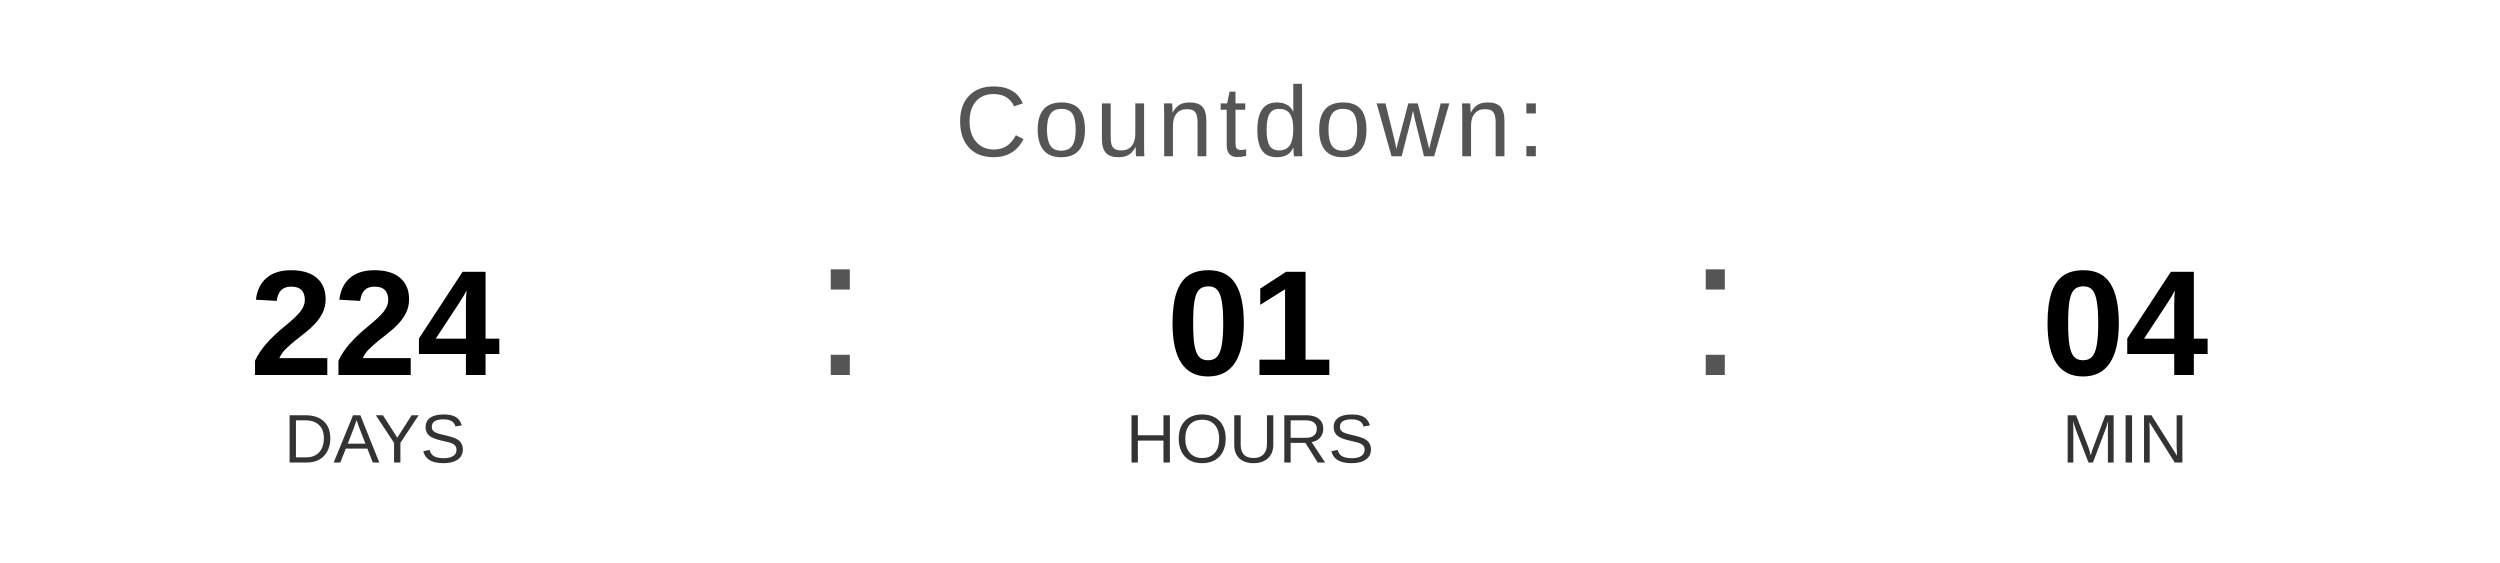
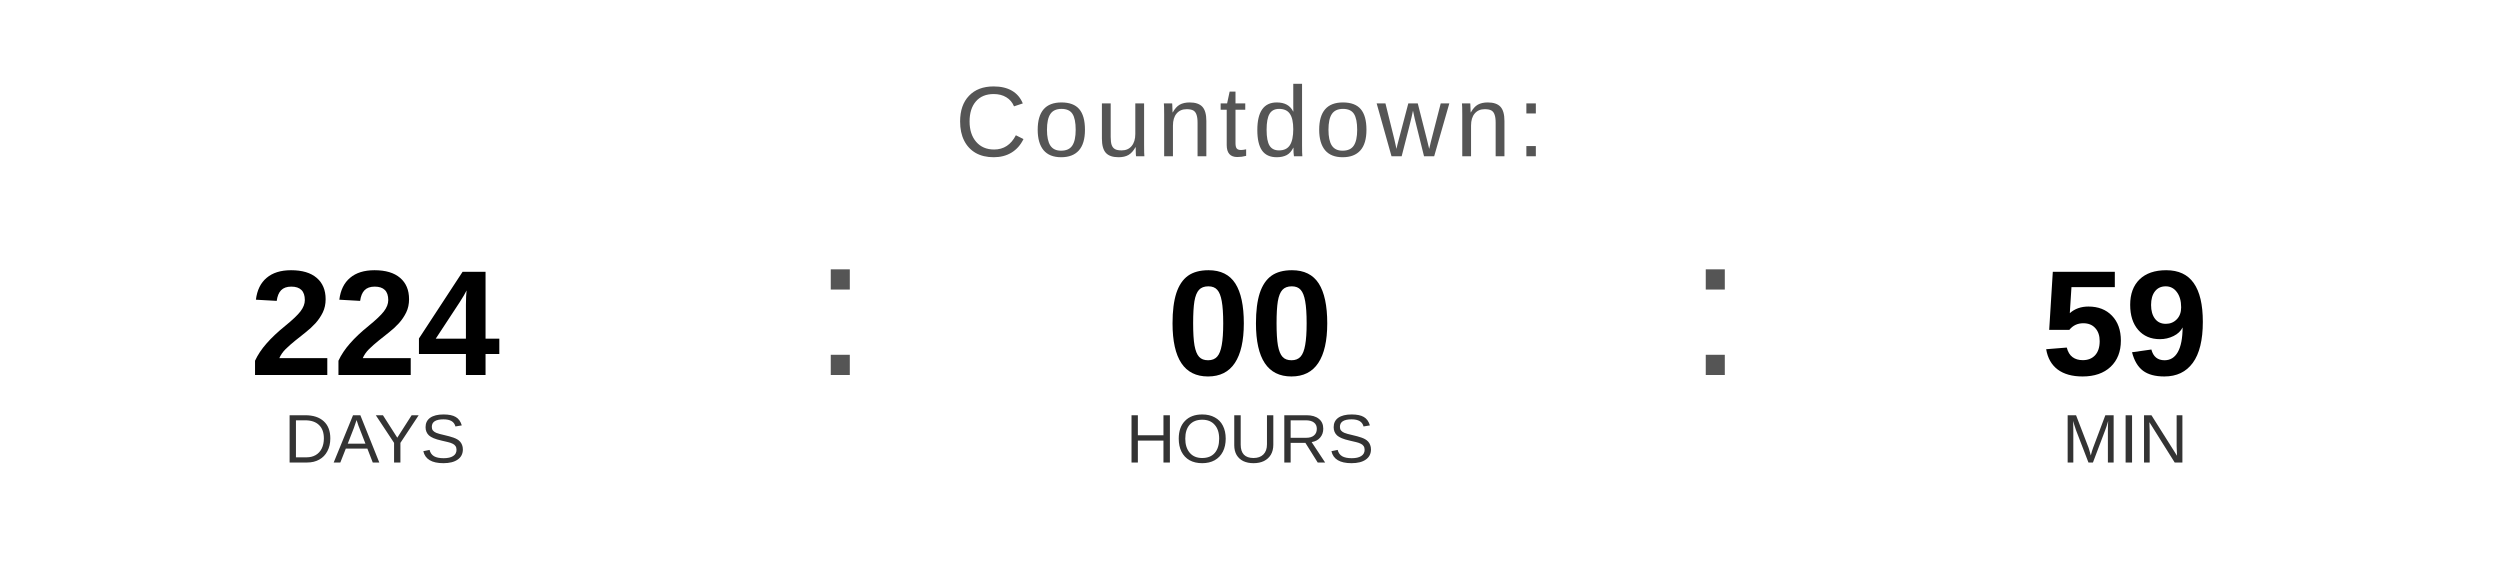
<svg xmlns="http://www.w3.org/2000/svg" width="400" height="90" viewBox="0 0 400 90">
  <text x="200" y="25" font-family="Arial, Helvetica, sans-serif" font-size="16" fill="#555555" text-anchor="middle" letter-spacing="1">
    Countdown:
  </text>
  <text x="60" y="60" font-family="Arial, Helvetica, sans-serif" font-size="24" font-weight="bold" fill="#000000" text-anchor="middle">224</text>
  <text x="60" y="74" font-family="Arial, Helvetica, sans-serif" font-size="11" fill="#333333" text-anchor="middle">DAYS</text>
  <text x="130" y="60" font-family="Arial, sans-serif" font-size="32" fill="#555555">:</text>
-   <text x="200" y="60" font-family="Arial, Helvetica, sans-serif" font-size="24" font-weight="bold" fill="#000000" text-anchor="middle">01</text>
+   <text x="200" y="60" font-family="Arial, Helvetica, sans-serif" font-size="24" font-weight="bold" fill="#000000" text-anchor="middle">00</text>
  <text x="200" y="74" font-family="Arial, Helvetica, sans-serif" font-size="11" fill="#333333" text-anchor="middle">HOURS</text>
  <text x="270" y="60" font-family="Arial, sans-serif" font-size="32" fill="#555555">:</text>
-   <text x="340" y="60" font-family="Arial, Helvetica, sans-serif" font-size="24" font-weight="bold" fill="#000000" text-anchor="middle">04</text>
+   <text x="340" y="60" font-family="Arial, Helvetica, sans-serif" font-size="24" font-weight="bold" fill="#000000" text-anchor="middle">59</text>
  <text x="340" y="74" font-family="Arial, Helvetica, sans-serif" font-size="11" fill="#333333" text-anchor="middle">MIN</text>
</svg>
